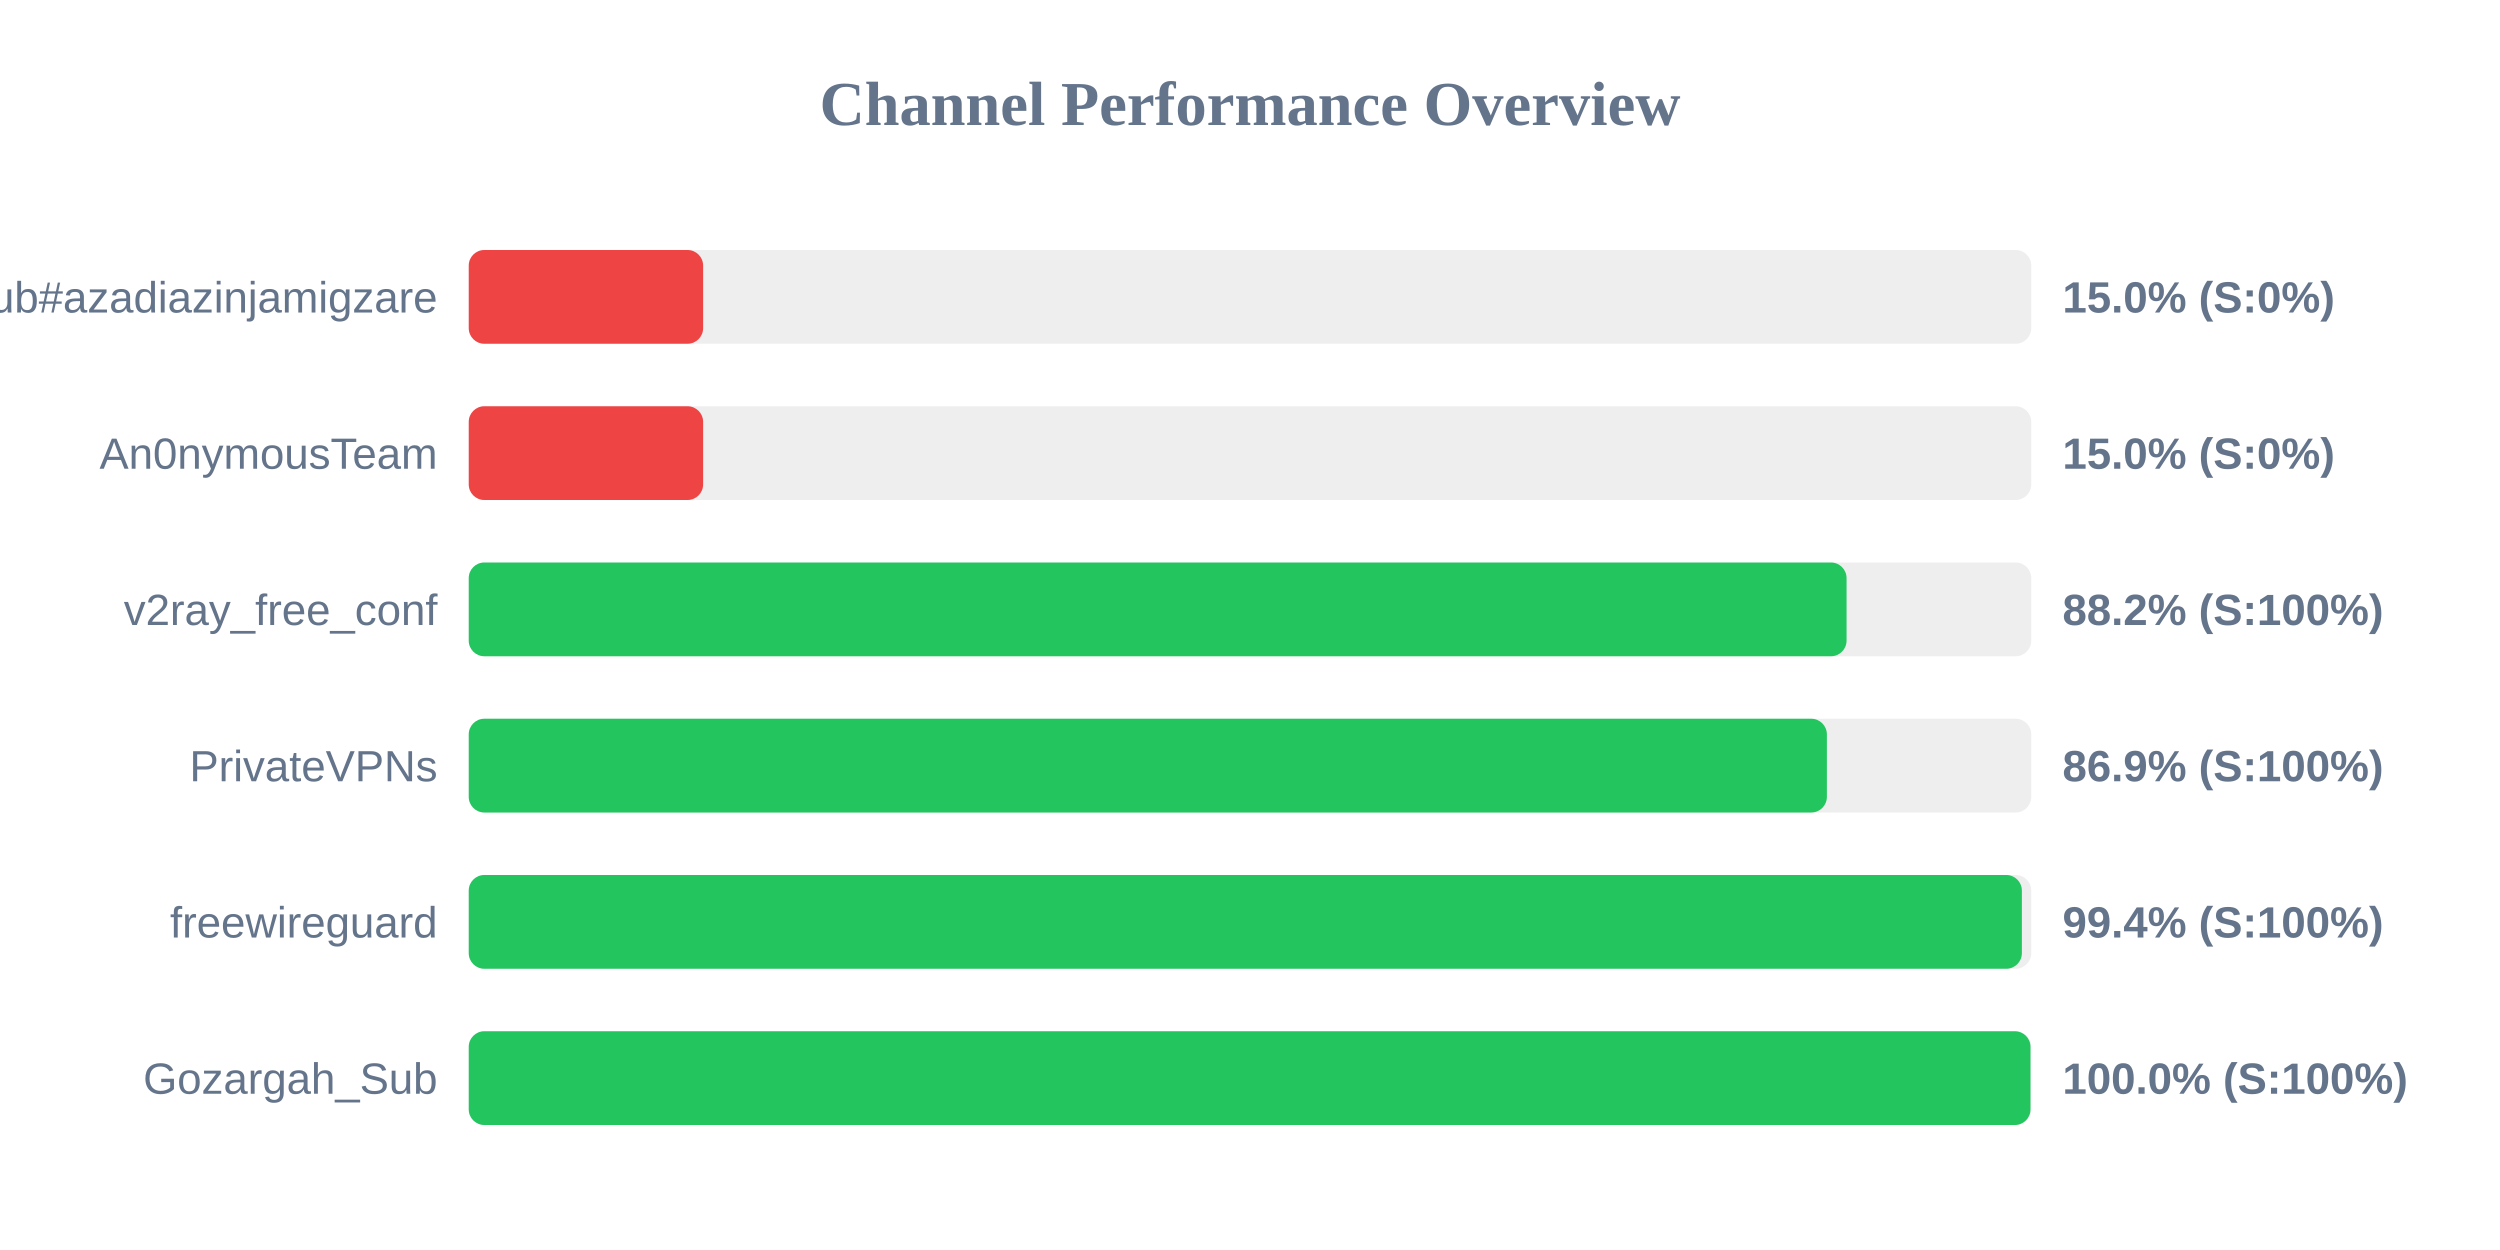
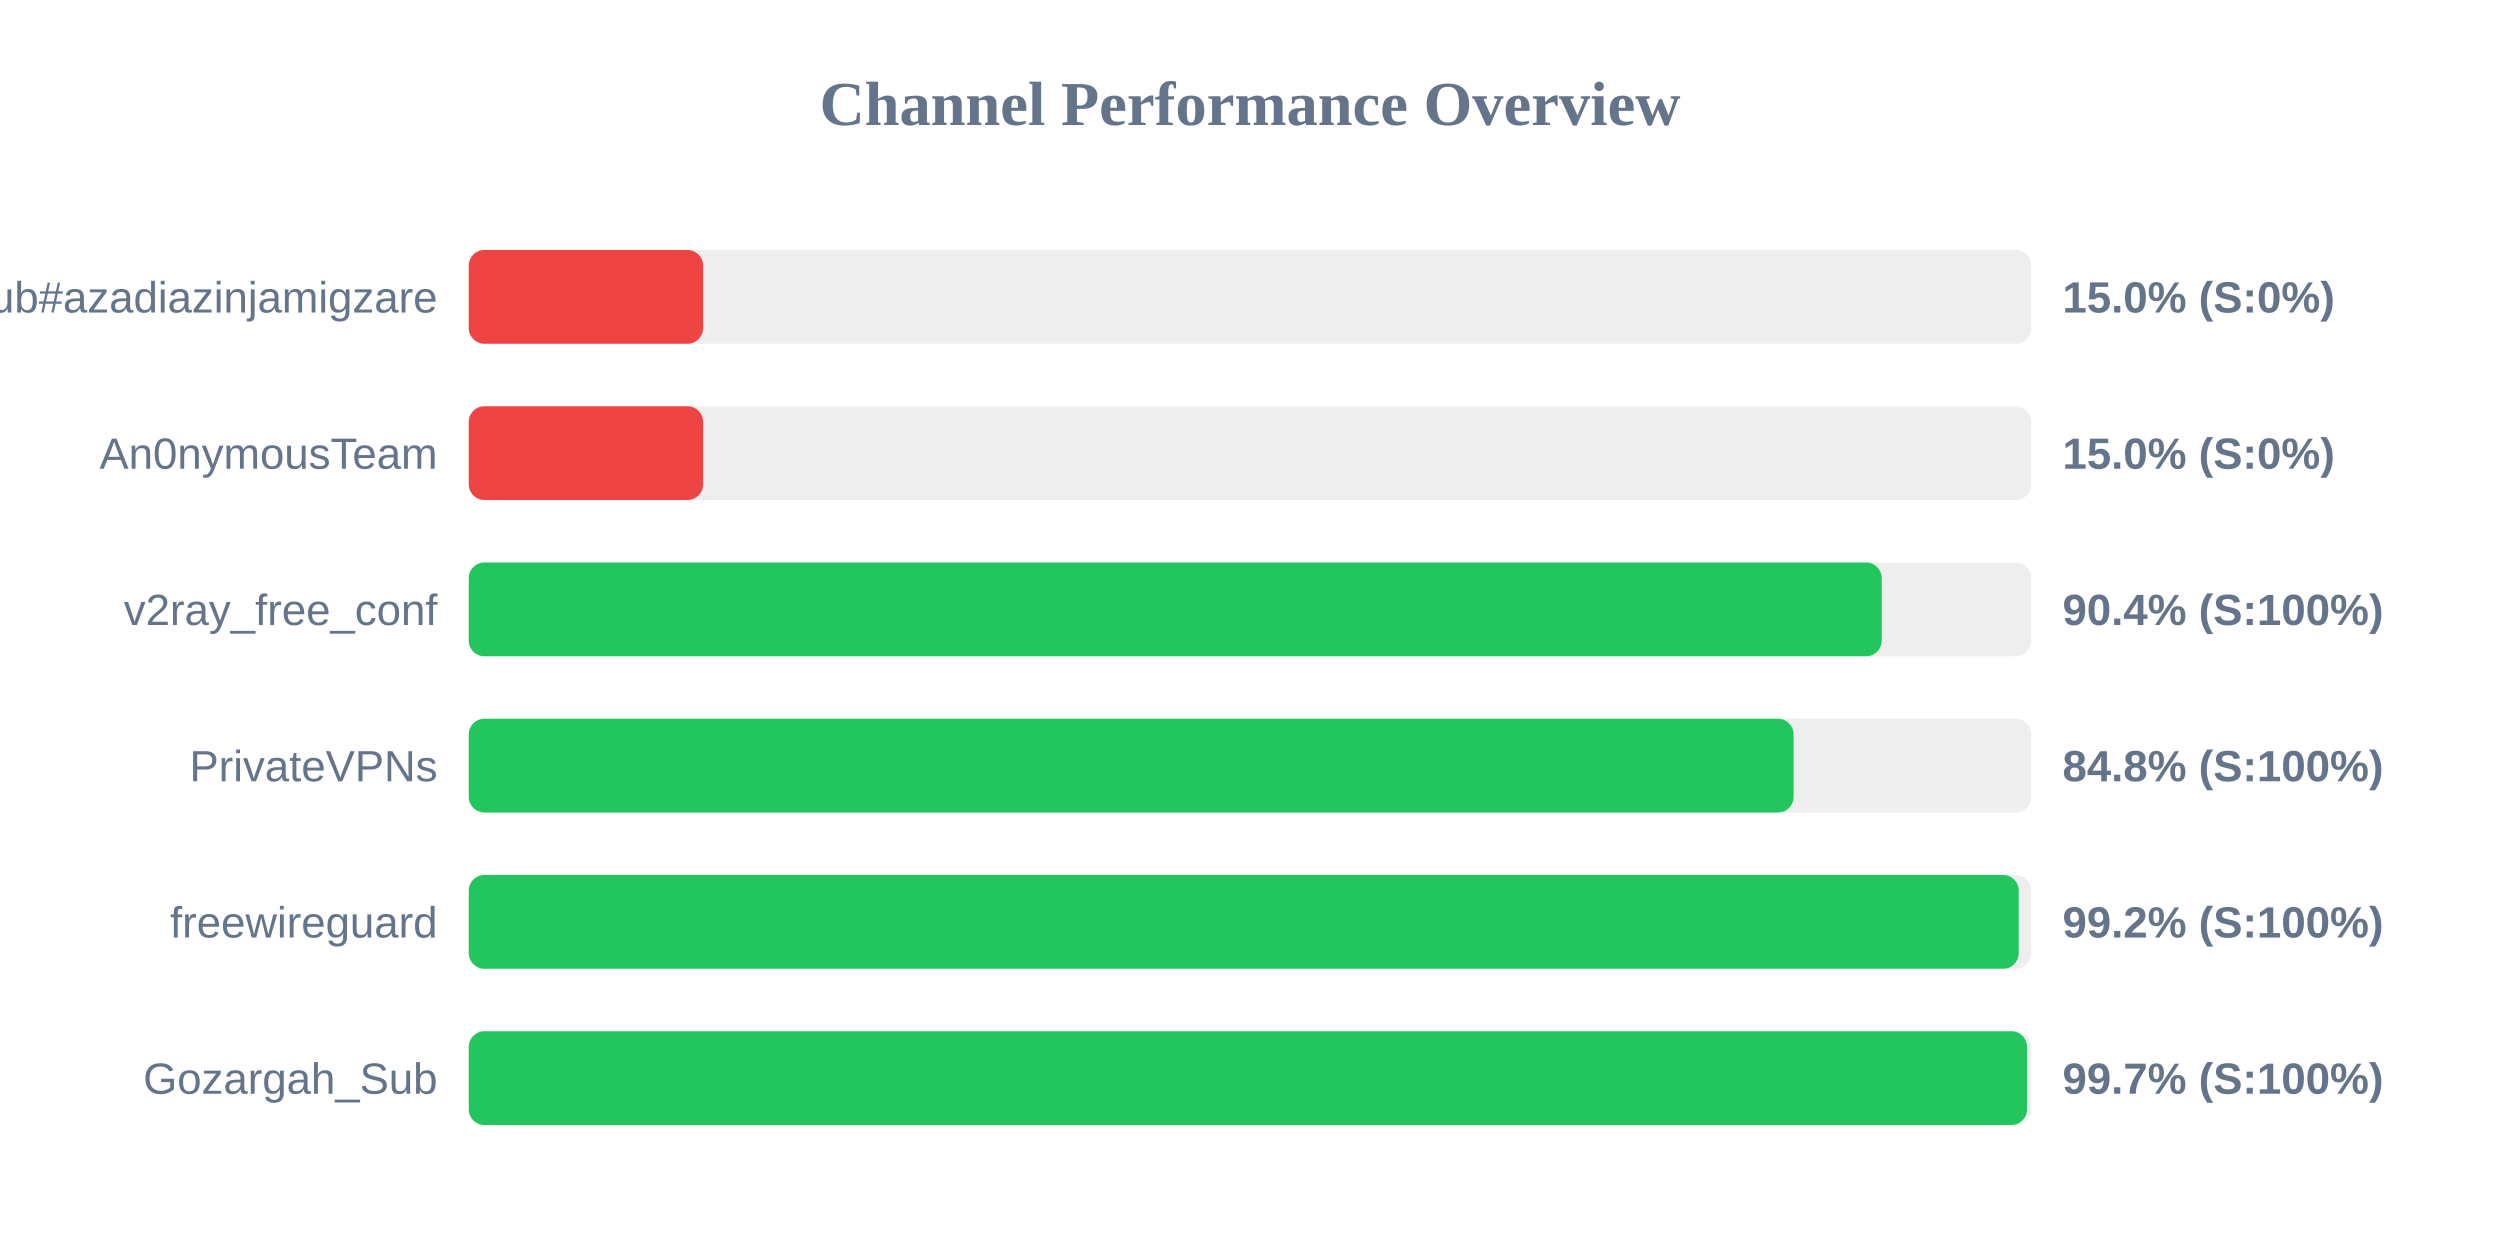
<svg xmlns="http://www.w3.org/2000/svg" width="800" height="400" version="1.1">
  <style>
        .row { font: 14px Arial; fill: #64748b; }
        .score { font: bold 14px Arial; fill: #64748b; }
    </style>
  <text x="400" y="40" text-anchor="middle" font-size="20px" font-weight="bold" fill="#64748b">Channel Performance Overview</text>
  <rect x="150" y="80" width="500" height="30" fill="#eee" rx="5" />
  <rect x="150" y="80" width="75.0" height="30" fill="#ef4444" rx="5" />
  <text x="140" y="100" text-anchor="end" class="row">Sub#azadiazinjamigzare</text>
  <text x="660" y="100" text-anchor="start" class="score">15.0% (S:0%)</text>
  <rect x="150" y="130" width="500" height="30" fill="#eee" rx="5" />
  <rect x="150" y="130" width="75.0" height="30" fill="#ef4444" rx="5" />
  <text x="140" y="150" text-anchor="end" class="row">An0nymousTeam</text>
  <text x="660" y="150" text-anchor="start" class="score">15.0% (S:0%)</text>
  <rect x="150" y="180" width="500" height="30" fill="#eee" rx="5" />
-   <rect x="150" y="180" width="440.9" height="30" fill="#22c55e" rx="5" />
+   <rect x="150" y="180" width="452.15" height="30" fill="#22c55e" rx="5" />
  <text x="140" y="200" text-anchor="end" class="row">v2ray_free_conf</text>
-   <text x="660" y="200" text-anchor="start" class="score">88.2% (S:100%)</text>
+   <text x="660" y="200" text-anchor="start" class="score">90.4% (S:100%)</text>
  <rect x="150" y="230" width="500" height="30" fill="#eee" rx="5" />
-   <rect x="150" y="230" width="434.6" height="30" fill="#22c55e" rx="5" />
+   <rect x="150" y="230" width="423.95" height="30" fill="#22c55e" rx="5" />
  <text x="140" y="250" text-anchor="end" class="row">PrivateVPNs</text>
-   <text x="660" y="250" text-anchor="start" class="score">86.9% (S:100%)</text>
+   <text x="660" y="250" text-anchor="start" class="score">84.8% (S:100%)</text>
  <rect x="150" y="280" width="500" height="30" fill="#eee" rx="5" />
-   <rect x="150" y="280" width="497.0" height="30" fill="#22c55e" rx="5" />
+   <rect x="150" y="280" width="496.0" height="30" fill="#22c55e" rx="5" />
  <text x="140" y="300" text-anchor="end" class="row">freewireguard</text>
-   <text x="660" y="300" text-anchor="start" class="score">99.4% (S:100%)</text>
+   <text x="660" y="300" text-anchor="start" class="score">99.2% (S:100%)</text>
  <rect x="150" y="330" width="500" height="30" fill="#eee" rx="5" />
-   <rect x="150" y="330" width="499.75" height="30" fill="#22c55e" rx="5" />
+   <rect x="150" y="330" width="498.65" height="30" fill="#22c55e" rx="5" />
  <text x="140" y="350" text-anchor="end" class="row">Gozargah_Sub</text>
-   <text x="660" y="350" text-anchor="start" class="score">100.0% (S:100%)</text>
+   <text x="660" y="350" text-anchor="start" class="score">99.7% (S:100%)</text>
</svg>
